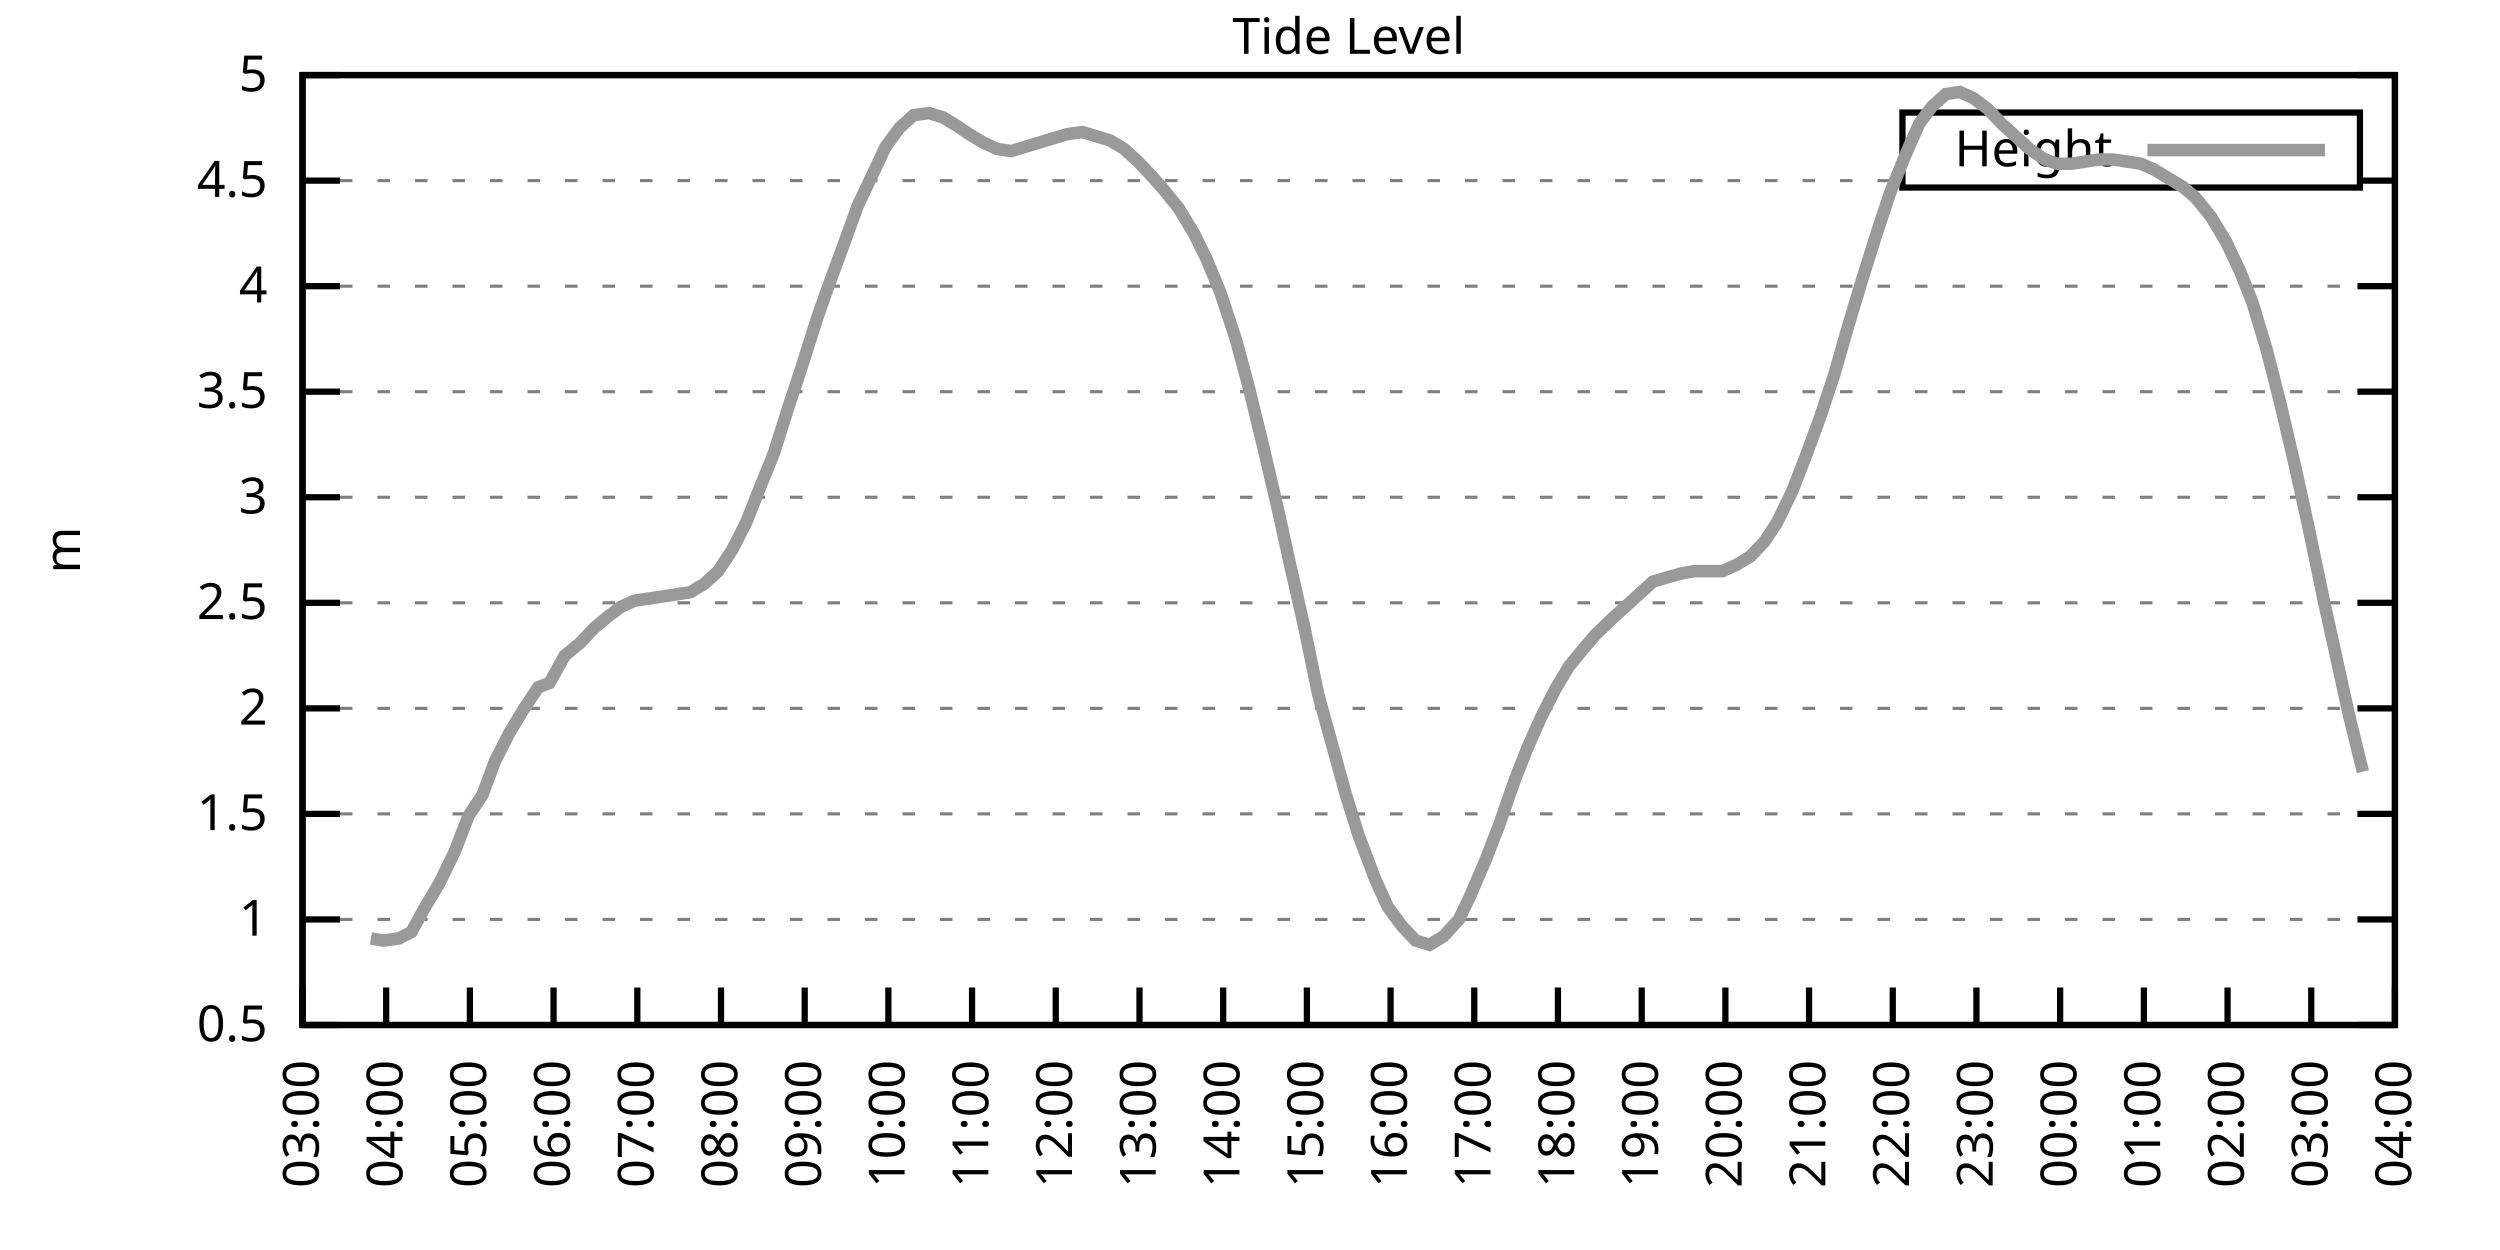
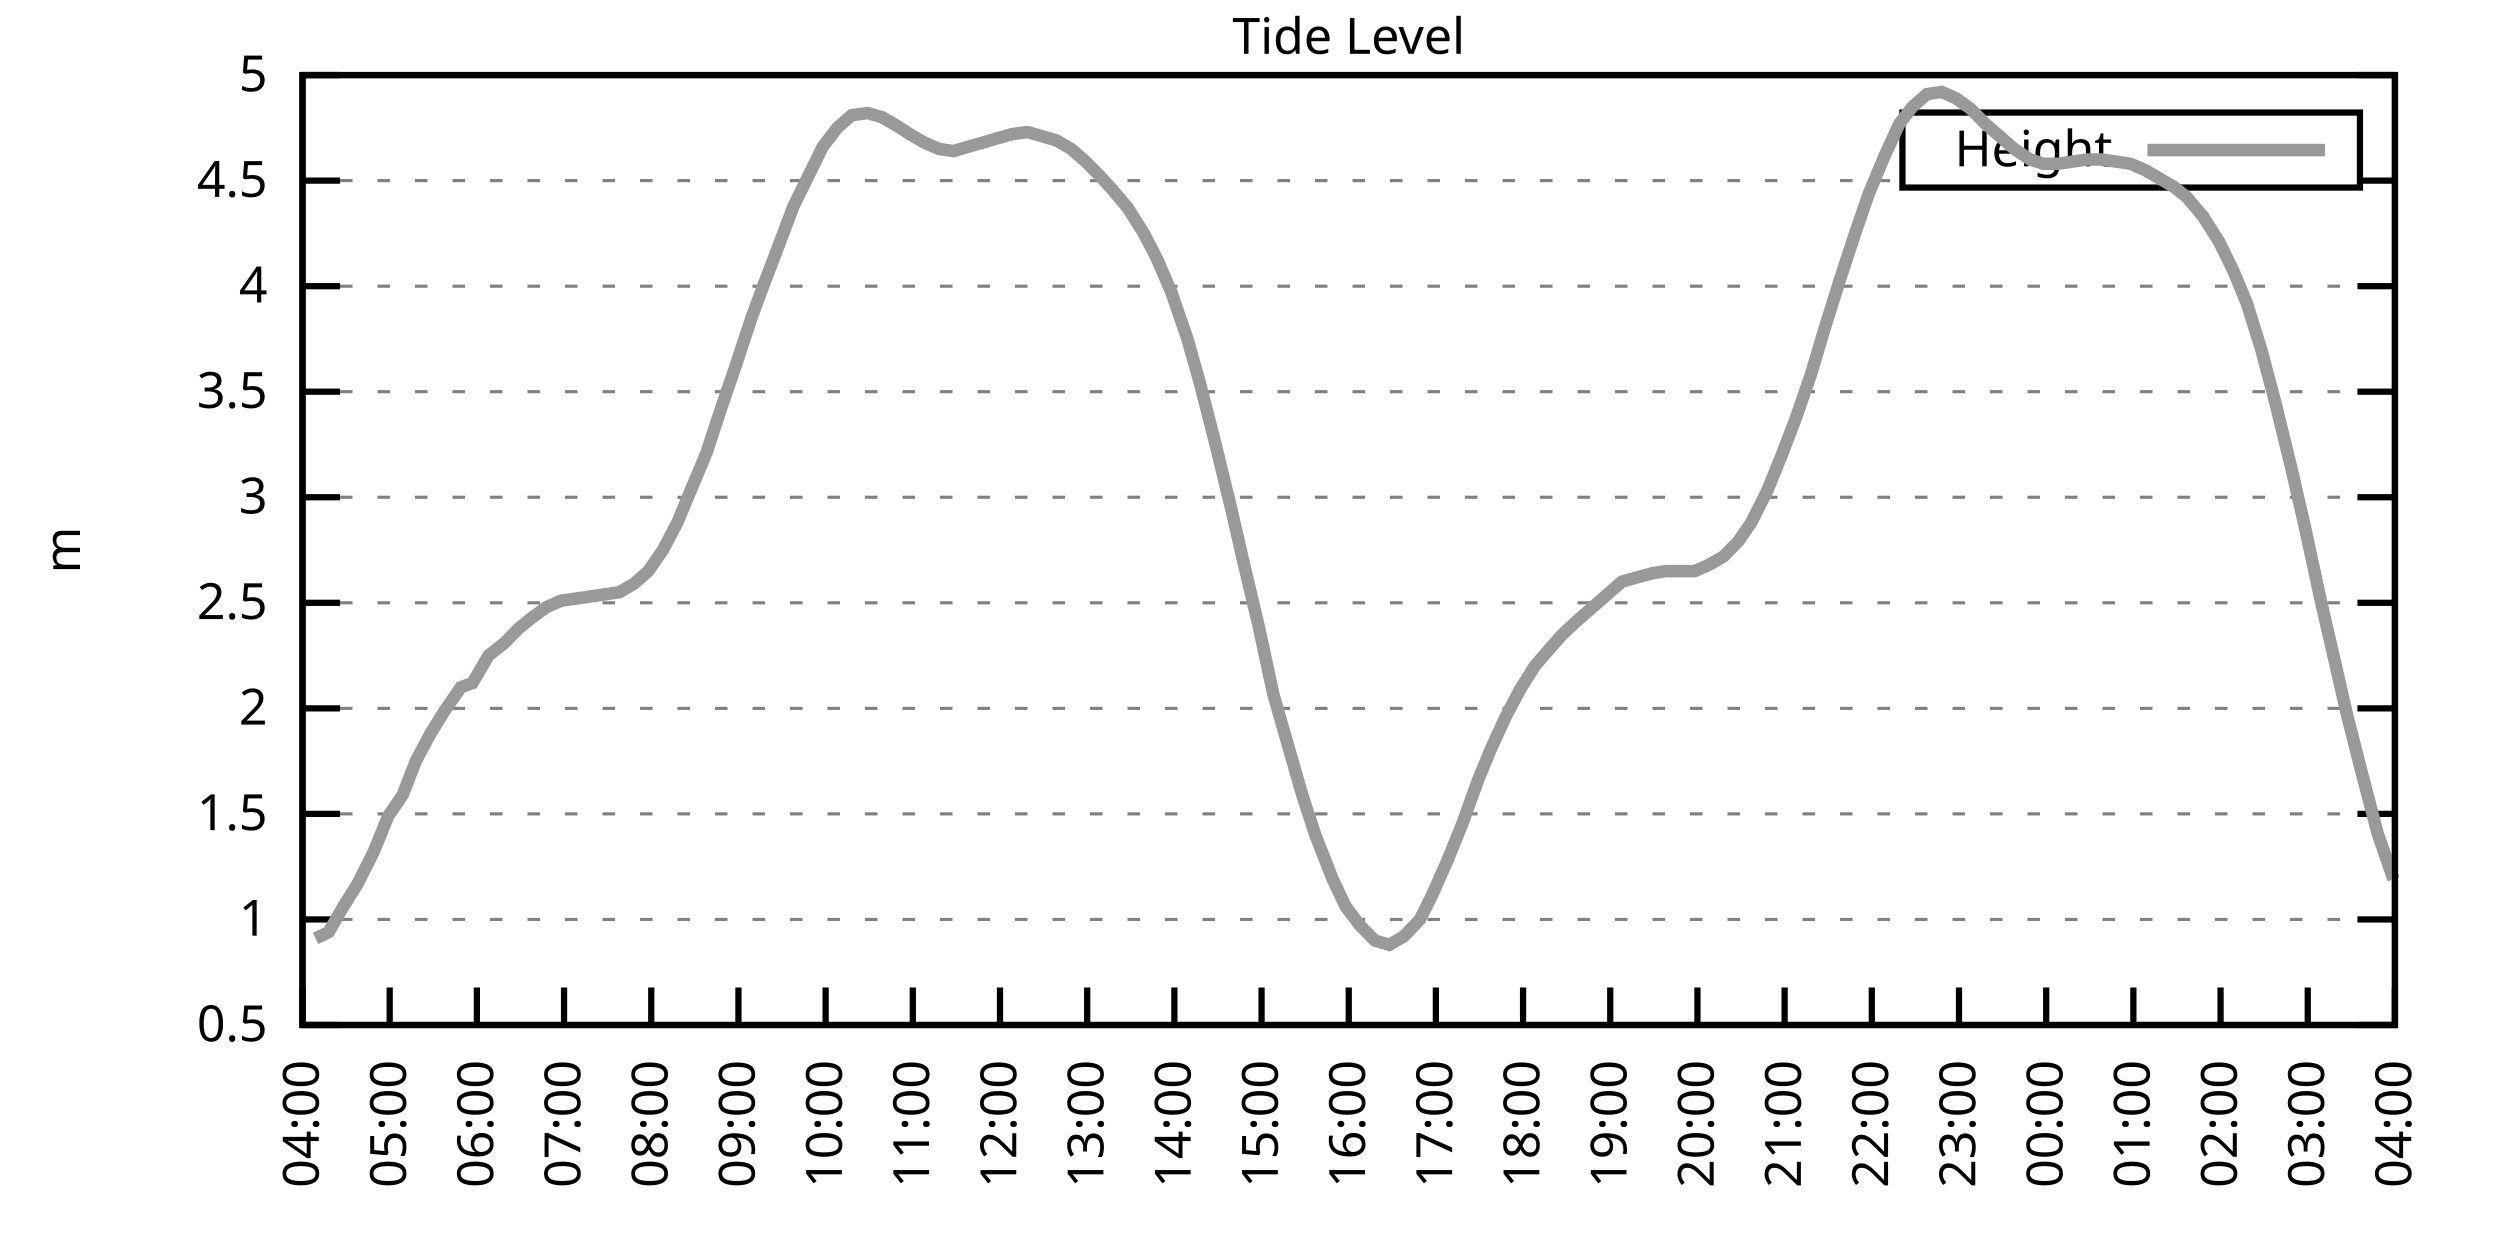
<svg xmlns="http://www.w3.org/2000/svg" xmlns:xlink="http://www.w3.org/1999/xlink" width="400" height="200" viewBox="0 0 400 200">
  <g id="gnuplot_canvas">
    <rect x="0" y="0" width="400" height="200" fill="none" />
    <defs>
      <circle id="gpDot" r="0.5" stroke-width="0.5" stroke="currentColor" />
      <path id="gpPt0" stroke-width="0.333" stroke="currentColor" d="M-1,0 h2 M0,-1 v2" />
      <path id="gpPt1" stroke-width="0.333" stroke="currentColor" d="M-1,-1 L1,1 M1,-1 L-1,1" />
      <path id="gpPt2" stroke-width="0.333" stroke="currentColor" d="M-1,0 L1,0 M0,-1 L0,1 M-1,-1 L1,1 M-1,1 L1,-1" />
      <rect id="gpPt3" stroke-width="0.333" stroke="currentColor" x="-1" y="-1" width="2" height="2" />
      <rect id="gpPt4" stroke-width="0.333" stroke="currentColor" fill="currentColor" x="-1" y="-1" width="2" height="2" />
      <circle id="gpPt5" stroke-width="0.333" stroke="currentColor" cx="0" cy="0" r="1" />
      <use xlink:href="#gpPt5" id="gpPt6" fill="currentColor" stroke="none" />
      <path id="gpPt7" stroke-width="0.333" stroke="currentColor" d="M0,-1.33 L-1.33,0.67 L1.33,0.67 z" />
      <use xlink:href="#gpPt7" id="gpPt8" fill="currentColor" stroke="none" />
      <use xlink:href="#gpPt7" id="gpPt9" stroke="currentColor" transform="rotate(180)" />
      <use xlink:href="#gpPt9" id="gpPt10" fill="currentColor" stroke="none" />
      <use xlink:href="#gpPt3" id="gpPt11" stroke="currentColor" transform="rotate(45)" />
      <use xlink:href="#gpPt11" id="gpPt12" fill="currentColor" stroke="none" />
      <path id="gpPt13" stroke-width="0.333" stroke="currentColor" d="M0,1.330 L1.265,0.411 L0.782,-1.067 L-0.782,-1.076 L-1.265,0.411 z" />
      <use xlink:href="#gpPt13" id="gpPt14" fill="currentColor" stroke="none" />
      <filter id="textbox" filterUnits="objectBoundingBox" x="0" y="0" height="1" width="1">
        <feFlood flood-color="white" flood-opacity="1" result="bgnd" />
        <feComposite in="SourceGraphic" in2="bgnd" operator="atop" />
      </filter>
      <filter id="greybox" filterUnits="objectBoundingBox" x="0" y="0" height="1" width="1">
        <feFlood flood-color="lightgrey" flood-opacity="1" result="grey" />
        <feComposite in="SourceGraphic" in2="grey" operator="atop" />
      </filter>
    </defs>
    <g fill="none" color="white" stroke="currentColor" stroke-width="1.00" stroke-linecap="butt" stroke-linejoin="miter">
</g>
    <g fill="none" color="black" stroke="currentColor" stroke-width="1.00" stroke-linecap="butt" stroke-linejoin="miter">
      <g stroke="none" shape-rendering="crispEdges">
        <polygon fill="rgb(255, 255, 255)" points="48.40,164.00 383.18,164.00 383.18,12.02 48.40,12.02 " />
      </g>
    </g>
    <g fill="none" color="black" stroke="currentColor" stroke-width="1.00" stroke-linecap="butt" stroke-linejoin="miter">
</g>
    <g fill="none" color="black" stroke="black" stroke-width="0.50" stroke-linecap="butt" stroke-linejoin="miter">
</g>
    <g fill="none" color="gray" stroke="currentColor" stroke-width="0.50" stroke-linecap="butt" stroke-linejoin="miter">
      <path stroke="gray" stroke-dasharray="2,4" class="gridline" d="M48.40,164.00 L383.19,164.00  " />
    </g>
    <g fill="none" color="gray" stroke="gray" stroke-width="1.00" stroke-linecap="butt" stroke-linejoin="miter">
</g>
    <g fill="none" color="black" stroke="currentColor" stroke-width="1.00" stroke-linecap="butt" stroke-linejoin="miter">
      <path stroke="black" d="M48.40,164.00 L54.40,164.00 M383.19,164.00 L377.19,164.00  " />
      <g transform="translate(42.80,166.60)" stroke="none" fill="black" font-family="Sans" font-size="8.00" text-anchor="end">
        <text>
          <tspan font-family="Sans"> 0.5</tspan>
        </text>
      </g>
    </g>
    <g fill="none" color="black" stroke="currentColor" stroke-width="1.00" stroke-linecap="butt" stroke-linejoin="miter">
</g>
    <g fill="none" color="black" stroke="black" stroke-width="0.50" stroke-linecap="butt" stroke-linejoin="miter">
</g>
    <g fill="none" color="gray" stroke="currentColor" stroke-width="0.50" stroke-linecap="butt" stroke-linejoin="miter">
      <path stroke="gray" stroke-dasharray="2,4" class="gridline" d="M48.40,147.11 L383.19,147.11  " />
    </g>
    <g fill="none" color="gray" stroke="gray" stroke-width="1.00" stroke-linecap="butt" stroke-linejoin="miter">
</g>
    <g fill="none" color="black" stroke="currentColor" stroke-width="1.00" stroke-linecap="butt" stroke-linejoin="miter">
      <path stroke="black" d="M48.40,147.11 L54.40,147.11 M383.19,147.11 L377.19,147.11  " />
      <g transform="translate(42.80,149.71)" stroke="none" fill="black" font-family="Sans" font-size="8.00" text-anchor="end">
        <text>
          <tspan font-family="Sans"> 1</tspan>
        </text>
      </g>
    </g>
    <g fill="none" color="black" stroke="currentColor" stroke-width="1.00" stroke-linecap="butt" stroke-linejoin="miter">
</g>
    <g fill="none" color="black" stroke="black" stroke-width="0.50" stroke-linecap="butt" stroke-linejoin="miter">
</g>
    <g fill="none" color="gray" stroke="currentColor" stroke-width="0.50" stroke-linecap="butt" stroke-linejoin="miter">
      <path stroke="gray" stroke-dasharray="2,4" class="gridline" d="M48.40,130.22 L383.19,130.22  " />
    </g>
    <g fill="none" color="gray" stroke="gray" stroke-width="1.00" stroke-linecap="butt" stroke-linejoin="miter">
</g>
    <g fill="none" color="black" stroke="currentColor" stroke-width="1.00" stroke-linecap="butt" stroke-linejoin="miter">
      <path stroke="black" d="M48.40,130.22 L54.40,130.22 M383.19,130.22 L377.19,130.22  " />
      <g transform="translate(42.80,132.82)" stroke="none" fill="black" font-family="Sans" font-size="8.00" text-anchor="end">
        <text>
          <tspan font-family="Sans"> 1.5</tspan>
        </text>
      </g>
    </g>
    <g fill="none" color="black" stroke="currentColor" stroke-width="1.00" stroke-linecap="butt" stroke-linejoin="miter">
</g>
    <g fill="none" color="black" stroke="black" stroke-width="0.50" stroke-linecap="butt" stroke-linejoin="miter">
</g>
    <g fill="none" color="gray" stroke="currentColor" stroke-width="0.50" stroke-linecap="butt" stroke-linejoin="miter">
      <path stroke="gray" stroke-dasharray="2,4" class="gridline" d="M48.40,113.34 L383.19,113.34  " />
    </g>
    <g fill="none" color="gray" stroke="gray" stroke-width="1.00" stroke-linecap="butt" stroke-linejoin="miter">
</g>
    <g fill="none" color="black" stroke="currentColor" stroke-width="1.00" stroke-linecap="butt" stroke-linejoin="miter">
      <path stroke="black" d="M48.40,113.34 L54.40,113.34 M383.19,113.34 L377.19,113.34  " />
      <g transform="translate(42.80,115.94)" stroke="none" fill="black" font-family="Sans" font-size="8.00" text-anchor="end">
        <text>
          <tspan font-family="Sans"> 2</tspan>
        </text>
      </g>
    </g>
    <g fill="none" color="black" stroke="currentColor" stroke-width="1.00" stroke-linecap="butt" stroke-linejoin="miter">
</g>
    <g fill="none" color="black" stroke="black" stroke-width="0.50" stroke-linecap="butt" stroke-linejoin="miter">
</g>
    <g fill="none" color="gray" stroke="currentColor" stroke-width="0.50" stroke-linecap="butt" stroke-linejoin="miter">
      <path stroke="gray" stroke-dasharray="2,4" class="gridline" d="M48.40,96.45 L383.19,96.45  " />
    </g>
    <g fill="none" color="gray" stroke="gray" stroke-width="1.00" stroke-linecap="butt" stroke-linejoin="miter">
</g>
    <g fill="none" color="black" stroke="currentColor" stroke-width="1.00" stroke-linecap="butt" stroke-linejoin="miter">
      <path stroke="black" d="M48.40,96.45 L54.40,96.45 M383.19,96.45 L377.19,96.45  " />
      <g transform="translate(42.80,99.05)" stroke="none" fill="black" font-family="Sans" font-size="8.00" text-anchor="end">
        <text>
          <tspan font-family="Sans"> 2.5</tspan>
        </text>
      </g>
    </g>
    <g fill="none" color="black" stroke="currentColor" stroke-width="1.00" stroke-linecap="butt" stroke-linejoin="miter">
</g>
    <g fill="none" color="black" stroke="black" stroke-width="0.50" stroke-linecap="butt" stroke-linejoin="miter">
</g>
    <g fill="none" color="gray" stroke="currentColor" stroke-width="0.50" stroke-linecap="butt" stroke-linejoin="miter">
      <path stroke="gray" stroke-dasharray="2,4" class="gridline" d="M48.40,79.56 L383.19,79.56  " />
    </g>
    <g fill="none" color="gray" stroke="gray" stroke-width="1.00" stroke-linecap="butt" stroke-linejoin="miter">
</g>
    <g fill="none" color="black" stroke="currentColor" stroke-width="1.00" stroke-linecap="butt" stroke-linejoin="miter">
      <path stroke="black" d="M48.40,79.56 L54.40,79.56 M383.19,79.56 L377.19,79.56  " />
      <g transform="translate(42.80,82.16)" stroke="none" fill="black" font-family="Sans" font-size="8.00" text-anchor="end">
        <text>
          <tspan font-family="Sans"> 3</tspan>
        </text>
      </g>
    </g>
    <g fill="none" color="black" stroke="currentColor" stroke-width="1.00" stroke-linecap="butt" stroke-linejoin="miter">
</g>
    <g fill="none" color="black" stroke="black" stroke-width="0.50" stroke-linecap="butt" stroke-linejoin="miter">
</g>
    <g fill="none" color="gray" stroke="currentColor" stroke-width="0.50" stroke-linecap="butt" stroke-linejoin="miter">
      <path stroke="gray" stroke-dasharray="2,4" class="gridline" d="M48.40,62.67 L383.19,62.67  " />
    </g>
    <g fill="none" color="gray" stroke="gray" stroke-width="1.00" stroke-linecap="butt" stroke-linejoin="miter">
</g>
    <g fill="none" color="black" stroke="currentColor" stroke-width="1.00" stroke-linecap="butt" stroke-linejoin="miter">
      <path stroke="black" d="M48.40,62.67 L54.40,62.67 M383.19,62.67 L377.19,62.67  " />
      <g transform="translate(42.80,65.27)" stroke="none" fill="black" font-family="Sans" font-size="8.00" text-anchor="end">
        <text>
          <tspan font-family="Sans"> 3.5</tspan>
        </text>
      </g>
    </g>
    <g fill="none" color="black" stroke="currentColor" stroke-width="1.00" stroke-linecap="butt" stroke-linejoin="miter">
</g>
    <g fill="none" color="black" stroke="black" stroke-width="0.50" stroke-linecap="butt" stroke-linejoin="miter">
</g>
    <g fill="none" color="gray" stroke="currentColor" stroke-width="0.50" stroke-linecap="butt" stroke-linejoin="miter">
      <path stroke="gray" stroke-dasharray="2,4" class="gridline" d="M48.40,45.79 L383.19,45.79  " />
    </g>
    <g fill="none" color="gray" stroke="gray" stroke-width="1.00" stroke-linecap="butt" stroke-linejoin="miter">
</g>
    <g fill="none" color="black" stroke="currentColor" stroke-width="1.00" stroke-linecap="butt" stroke-linejoin="miter">
      <path stroke="black" d="M48.40,45.79 L54.40,45.79 M383.19,45.79 L377.19,45.79  " />
      <g transform="translate(42.80,48.39)" stroke="none" fill="black" font-family="Sans" font-size="8.00" text-anchor="end">
        <text>
          <tspan font-family="Sans"> 4</tspan>
        </text>
      </g>
    </g>
    <g fill="none" color="black" stroke="currentColor" stroke-width="1.00" stroke-linecap="butt" stroke-linejoin="miter">
</g>
    <g fill="none" color="black" stroke="black" stroke-width="0.50" stroke-linecap="butt" stroke-linejoin="miter">
</g>
    <g fill="none" color="gray" stroke="currentColor" stroke-width="0.50" stroke-linecap="butt" stroke-linejoin="miter">
      <path stroke="gray" stroke-dasharray="2,4" class="gridline" d="M48.40,28.90 L304.39,28.90 M377.59,28.90 L383.19,28.90  " />
    </g>
    <g fill="none" color="gray" stroke="gray" stroke-width="1.00" stroke-linecap="butt" stroke-linejoin="miter">
</g>
    <g fill="none" color="black" stroke="currentColor" stroke-width="1.00" stroke-linecap="butt" stroke-linejoin="miter">
      <path stroke="black" d="M48.40,28.90 L54.40,28.90 M383.19,28.90 L377.19,28.90  " />
      <g transform="translate(42.80,31.50)" stroke="none" fill="black" font-family="Sans" font-size="8.00" text-anchor="end">
        <text>
          <tspan font-family="Sans"> 4.5</tspan>
        </text>
      </g>
    </g>
    <g fill="none" color="black" stroke="currentColor" stroke-width="1.00" stroke-linecap="butt" stroke-linejoin="miter">
</g>
    <g fill="none" color="black" stroke="black" stroke-width="0.50" stroke-linecap="butt" stroke-linejoin="miter">
</g>
    <g fill="none" color="gray" stroke="currentColor" stroke-width="0.50" stroke-linecap="butt" stroke-linejoin="miter">
      <path stroke="gray" stroke-dasharray="2,4" class="gridline" d="M48.40,12.01 L383.19,12.01  " />
    </g>
    <g fill="none" color="gray" stroke="gray" stroke-width="1.00" stroke-linecap="butt" stroke-linejoin="miter">
</g>
    <g fill="none" color="black" stroke="currentColor" stroke-width="1.00" stroke-linecap="butt" stroke-linejoin="miter">
      <path stroke="black" d="M48.40,12.01 L54.40,12.01 M383.19,12.01 L377.19,12.01  " />
      <g transform="translate(42.80,14.61)" stroke="none" fill="black" font-family="Sans" font-size="8.00" text-anchor="end">
        <text>
          <tspan font-family="Sans"> 5</tspan>
        </text>
      </g>
    </g>
    <g fill="none" color="black" stroke="currentColor" stroke-width="1.00" stroke-linecap="butt" stroke-linejoin="miter">
      <path stroke="black" d="M48.40,164.00 L48.40,158.00  " />
      <g transform="translate(51.00,169.60) rotate(270.00)" stroke="none" fill="black" font-family="Sans" font-size="8.00" text-anchor="end">
        <text>
-           <tspan font-family="Sans">03:00</tspan>
-         </text>
-       </g>
-     </g>
-     <g fill="none" color="black" stroke="currentColor" stroke-width="1.00" stroke-linecap="butt" stroke-linejoin="miter">
-       <path stroke="black" d="M61.79,164.00 L61.79,158.00  " />
-       <g transform="translate(64.39,169.60) rotate(270.00)" stroke="none" fill="black" font-family="Sans" font-size="8.00" text-anchor="end">
-         <text>
          <tspan font-family="Sans">04:00</tspan>
        </text>
      </g>
    </g>
    <g fill="none" color="black" stroke="currentColor" stroke-width="1.00" stroke-linecap="butt" stroke-linejoin="miter">
-       <path stroke="black" d="M75.18,164.00 L75.18,158.00  " />
-       <g transform="translate(77.78,169.60) rotate(270.00)" stroke="none" fill="black" font-family="Sans" font-size="8.00" text-anchor="end">
+       <path stroke="black" d="M62.35,164.00 L62.35,158.00  " />
+       <g transform="translate(64.95,169.60) rotate(270.00)" stroke="none" fill="black" font-family="Sans" font-size="8.00" text-anchor="end">
        <text>
          <tspan font-family="Sans">05:00</tspan>
        </text>
      </g>
    </g>
    <g fill="none" color="black" stroke="currentColor" stroke-width="1.00" stroke-linecap="butt" stroke-linejoin="miter">
-       <path stroke="black" d="M88.57,164.00 L88.57,158.00  " />
-       <g transform="translate(91.17,169.60) rotate(270.00)" stroke="none" fill="black" font-family="Sans" font-size="8.00" text-anchor="end">
+       <path stroke="black" d="M76.30,164.00 L76.30,158.00  " />
+       <g transform="translate(78.90,169.60) rotate(270.00)" stroke="none" fill="black" font-family="Sans" font-size="8.00" text-anchor="end">
        <text>
          <tspan font-family="Sans">06:00</tspan>
        </text>
      </g>
    </g>
    <g fill="none" color="black" stroke="currentColor" stroke-width="1.00" stroke-linecap="butt" stroke-linejoin="miter">
-       <path stroke="black" d="M101.97,164.00 L101.97,158.00  " />
-       <g transform="translate(104.57,169.60) rotate(270.00)" stroke="none" fill="black" font-family="Sans" font-size="8.00" text-anchor="end">
+       <path stroke="black" d="M90.25,164.00 L90.25,158.00  " />
+       <g transform="translate(92.85,169.60) rotate(270.00)" stroke="none" fill="black" font-family="Sans" font-size="8.00" text-anchor="end">
        <text>
          <tspan font-family="Sans">07:00</tspan>
        </text>
      </g>
    </g>
    <g fill="none" color="black" stroke="currentColor" stroke-width="1.00" stroke-linecap="butt" stroke-linejoin="miter">
-       <path stroke="black" d="M115.36,164.00 L115.36,158.00  " />
-       <g transform="translate(117.96,169.60) rotate(270.00)" stroke="none" fill="black" font-family="Sans" font-size="8.00" text-anchor="end">
+       <path stroke="black" d="M104.20,164.00 L104.20,158.00  " />
+       <g transform="translate(106.80,169.60) rotate(270.00)" stroke="none" fill="black" font-family="Sans" font-size="8.00" text-anchor="end">
        <text>
          <tspan font-family="Sans">08:00</tspan>
        </text>
      </g>
    </g>
    <g fill="none" color="black" stroke="currentColor" stroke-width="1.00" stroke-linecap="butt" stroke-linejoin="miter">
-       <path stroke="black" d="M128.75,164.00 L128.75,158.00  " />
-       <g transform="translate(131.35,169.60) rotate(270.00)" stroke="none" fill="black" font-family="Sans" font-size="8.00" text-anchor="end">
+       <path stroke="black" d="M118.15,164.00 L118.15,158.00  " />
+       <g transform="translate(120.75,169.60) rotate(270.00)" stroke="none" fill="black" font-family="Sans" font-size="8.00" text-anchor="end">
        <text>
          <tspan font-family="Sans">09:00</tspan>
        </text>
      </g>
    </g>
    <g fill="none" color="black" stroke="currentColor" stroke-width="1.00" stroke-linecap="butt" stroke-linejoin="miter">
-       <path stroke="black" d="M142.14,164.00 L142.14,158.00  " />
-       <g transform="translate(144.74,169.60) rotate(270.00)" stroke="none" fill="black" font-family="Sans" font-size="8.00" text-anchor="end">
+       <path stroke="black" d="M132.10,164.00 L132.10,158.00  " />
+       <g transform="translate(134.70,169.60) rotate(270.00)" stroke="none" fill="black" font-family="Sans" font-size="8.00" text-anchor="end">
        <text>
          <tspan font-family="Sans">10:00</tspan>
        </text>
      </g>
    </g>
    <g fill="none" color="black" stroke="currentColor" stroke-width="1.00" stroke-linecap="butt" stroke-linejoin="miter">
-       <path stroke="black" d="M155.53,164.00 L155.53,158.00  " />
-       <g transform="translate(158.13,169.60) rotate(270.00)" stroke="none" fill="black" font-family="Sans" font-size="8.00" text-anchor="end">
+       <path stroke="black" d="M146.05,164.00 L146.05,158.00  " />
+       <g transform="translate(148.65,169.60) rotate(270.00)" stroke="none" fill="black" font-family="Sans" font-size="8.00" text-anchor="end">
        <text>
          <tspan font-family="Sans">11:00</tspan>
        </text>
      </g>
    </g>
    <g fill="none" color="black" stroke="currentColor" stroke-width="1.00" stroke-linecap="butt" stroke-linejoin="miter">
-       <path stroke="black" d="M168.92,164.00 L168.92,158.00  " />
-       <g transform="translate(171.52,169.60) rotate(270.00)" stroke="none" fill="black" font-family="Sans" font-size="8.00" text-anchor="end">
+       <path stroke="black" d="M160.00,164.00 L160.00,158.00  " />
+       <g transform="translate(162.60,169.60) rotate(270.00)" stroke="none" fill="black" font-family="Sans" font-size="8.00" text-anchor="end">
        <text>
          <tspan font-family="Sans">12:00</tspan>
        </text>
      </g>
    </g>
    <g fill="none" color="black" stroke="currentColor" stroke-width="1.00" stroke-linecap="butt" stroke-linejoin="miter">
-       <path stroke="black" d="M182.32,164.00 L182.32,158.00  " />
-       <g transform="translate(184.92,169.60) rotate(270.00)" stroke="none" fill="black" font-family="Sans" font-size="8.00" text-anchor="end">
+       <path stroke="black" d="M173.95,164.00 L173.95,158.00  " />
+       <g transform="translate(176.55,169.60) rotate(270.00)" stroke="none" fill="black" font-family="Sans" font-size="8.00" text-anchor="end">
        <text>
          <tspan font-family="Sans">13:00</tspan>
        </text>
      </g>
    </g>
    <g fill="none" color="black" stroke="currentColor" stroke-width="1.00" stroke-linecap="butt" stroke-linejoin="miter">
-       <path stroke="black" d="M195.71,164.00 L195.71,158.00  " />
-       <g transform="translate(198.31,169.60) rotate(270.00)" stroke="none" fill="black" font-family="Sans" font-size="8.00" text-anchor="end">
+       <path stroke="black" d="M187.90,164.00 L187.90,158.00  " />
+       <g transform="translate(190.50,169.60) rotate(270.00)" stroke="none" fill="black" font-family="Sans" font-size="8.00" text-anchor="end">
        <text>
          <tspan font-family="Sans">14:00</tspan>
        </text>
      </g>
    </g>
    <g fill="none" color="black" stroke="currentColor" stroke-width="1.00" stroke-linecap="butt" stroke-linejoin="miter">
-       <path stroke="black" d="M209.10,164.00 L209.10,158.00  " />
-       <g transform="translate(211.70,169.60) rotate(270.00)" stroke="none" fill="black" font-family="Sans" font-size="8.00" text-anchor="end">
+       <path stroke="black" d="M201.85,164.00 L201.85,158.00  " />
+       <g transform="translate(204.45,169.60) rotate(270.00)" stroke="none" fill="black" font-family="Sans" font-size="8.00" text-anchor="end">
        <text>
          <tspan font-family="Sans">15:00</tspan>
        </text>
      </g>
    </g>
    <g fill="none" color="black" stroke="currentColor" stroke-width="1.00" stroke-linecap="butt" stroke-linejoin="miter">
-       <path stroke="black" d="M222.49,164.00 L222.49,158.00  " />
-       <g transform="translate(225.09,169.60) rotate(270.00)" stroke="none" fill="black" font-family="Sans" font-size="8.00" text-anchor="end">
+       <path stroke="black" d="M215.80,164.00 L215.80,158.00  " />
+       <g transform="translate(218.40,169.60) rotate(270.00)" stroke="none" fill="black" font-family="Sans" font-size="8.00" text-anchor="end">
        <text>
          <tspan font-family="Sans">16:00</tspan>
        </text>
      </g>
    </g>
    <g fill="none" color="black" stroke="currentColor" stroke-width="1.00" stroke-linecap="butt" stroke-linejoin="miter">
-       <path stroke="black" d="M235.88,164.00 L235.88,158.00  " />
-       <g transform="translate(238.48,169.60) rotate(270.00)" stroke="none" fill="black" font-family="Sans" font-size="8.00" text-anchor="end">
+       <path stroke="black" d="M229.74,164.00 L229.74,158.00  " />
+       <g transform="translate(232.34,169.60) rotate(270.00)" stroke="none" fill="black" font-family="Sans" font-size="8.00" text-anchor="end">
        <text>
          <tspan font-family="Sans">17:00</tspan>
        </text>
      </g>
    </g>
    <g fill="none" color="black" stroke="currentColor" stroke-width="1.00" stroke-linecap="butt" stroke-linejoin="miter">
-       <path stroke="black" d="M249.27,164.00 L249.27,158.00  " />
-       <g transform="translate(251.87,169.60) rotate(270.00)" stroke="none" fill="black" font-family="Sans" font-size="8.00" text-anchor="end">
+       <path stroke="black" d="M243.69,164.00 L243.69,158.00  " />
+       <g transform="translate(246.29,169.60) rotate(270.00)" stroke="none" fill="black" font-family="Sans" font-size="8.00" text-anchor="end">
        <text>
          <tspan font-family="Sans">18:00</tspan>
        </text>
      </g>
    </g>
    <g fill="none" color="black" stroke="currentColor" stroke-width="1.00" stroke-linecap="butt" stroke-linejoin="miter">
-       <path stroke="black" d="M262.67,164.00 L262.67,158.00  " />
-       <g transform="translate(265.27,169.60) rotate(270.00)" stroke="none" fill="black" font-family="Sans" font-size="8.00" text-anchor="end">
+       <path stroke="black" d="M257.64,164.00 L257.64,158.00  " />
+       <g transform="translate(260.24,169.60) rotate(270.00)" stroke="none" fill="black" font-family="Sans" font-size="8.00" text-anchor="end">
        <text>
          <tspan font-family="Sans">19:00</tspan>
        </text>
      </g>
    </g>
    <g fill="none" color="black" stroke="currentColor" stroke-width="1.00" stroke-linecap="butt" stroke-linejoin="miter">
-       <path stroke="black" d="M276.06,164.00 L276.06,158.00  " />
-       <g transform="translate(278.66,169.60) rotate(270.00)" stroke="none" fill="black" font-family="Sans" font-size="8.00" text-anchor="end">
+       <path stroke="black" d="M271.59,164.00 L271.59,158.00  " />
+       <g transform="translate(274.19,169.60) rotate(270.00)" stroke="none" fill="black" font-family="Sans" font-size="8.00" text-anchor="end">
        <text>
          <tspan font-family="Sans">20:00</tspan>
        </text>
      </g>
    </g>
    <g fill="none" color="black" stroke="currentColor" stroke-width="1.00" stroke-linecap="butt" stroke-linejoin="miter">
-       <path stroke="black" d="M289.45,164.00 L289.45,158.00  " />
-       <g transform="translate(292.05,169.60) rotate(270.00)" stroke="none" fill="black" font-family="Sans" font-size="8.00" text-anchor="end">
+       <path stroke="black" d="M285.54,164.00 L285.54,158.00  " />
+       <g transform="translate(288.14,169.60) rotate(270.00)" stroke="none" fill="black" font-family="Sans" font-size="8.00" text-anchor="end">
        <text>
          <tspan font-family="Sans">21:00</tspan>
        </text>
      </g>
    </g>
    <g fill="none" color="black" stroke="currentColor" stroke-width="1.00" stroke-linecap="butt" stroke-linejoin="miter">
-       <path stroke="black" d="M302.84,164.00 L302.84,158.00  " />
-       <g transform="translate(305.44,169.60) rotate(270.00)" stroke="none" fill="black" font-family="Sans" font-size="8.00" text-anchor="end">
+       <path stroke="black" d="M299.49,164.00 L299.49,158.00  " />
+       <g transform="translate(302.09,169.60) rotate(270.00)" stroke="none" fill="black" font-family="Sans" font-size="8.00" text-anchor="end">
        <text>
          <tspan font-family="Sans">22:00</tspan>
        </text>
      </g>
    </g>
    <g fill="none" color="black" stroke="currentColor" stroke-width="1.00" stroke-linecap="butt" stroke-linejoin="miter">
-       <path stroke="black" d="M316.23,164.00 L316.23,158.00  " />
-       <g transform="translate(318.83,169.60) rotate(270.00)" stroke="none" fill="black" font-family="Sans" font-size="8.00" text-anchor="end">
+       <path stroke="black" d="M313.44,164.00 L313.44,158.00  " />
+       <g transform="translate(316.04,169.60) rotate(270.00)" stroke="none" fill="black" font-family="Sans" font-size="8.00" text-anchor="end">
        <text>
          <tspan font-family="Sans">23:00</tspan>
        </text>
      </g>
    </g>
    <g fill="none" color="black" stroke="currentColor" stroke-width="1.00" stroke-linecap="butt" stroke-linejoin="miter">
-       <path stroke="black" d="M329.62,164.00 L329.62,158.00  " />
-       <g transform="translate(332.22,169.60) rotate(270.00)" stroke="none" fill="black" font-family="Sans" font-size="8.00" text-anchor="end">
+       <path stroke="black" d="M327.39,164.00 L327.39,158.00  " />
+       <g transform="translate(329.99,169.60) rotate(270.00)" stroke="none" fill="black" font-family="Sans" font-size="8.00" text-anchor="end">
        <text>
          <tspan font-family="Sans">00:00</tspan>
        </text>
      </g>
    </g>
    <g fill="none" color="black" stroke="currentColor" stroke-width="1.00" stroke-linecap="butt" stroke-linejoin="miter">
-       <path stroke="black" d="M343.02,164.00 L343.02,158.00  " />
-       <g transform="translate(345.62,169.60) rotate(270.00)" stroke="none" fill="black" font-family="Sans" font-size="8.00" text-anchor="end">
+       <path stroke="black" d="M341.34,164.00 L341.34,158.00  " />
+       <g transform="translate(343.94,169.60) rotate(270.00)" stroke="none" fill="black" font-family="Sans" font-size="8.00" text-anchor="end">
        <text>
          <tspan font-family="Sans">01:00</tspan>
        </text>
      </g>
    </g>
    <g fill="none" color="black" stroke="currentColor" stroke-width="1.00" stroke-linecap="butt" stroke-linejoin="miter">
-       <path stroke="black" d="M356.41,164.00 L356.41,158.00  " />
-       <g transform="translate(359.01,169.60) rotate(270.00)" stroke="none" fill="black" font-family="Sans" font-size="8.00" text-anchor="end">
+       <path stroke="black" d="M355.29,164.00 L355.29,158.00  " />
+       <g transform="translate(357.89,169.60) rotate(270.00)" stroke="none" fill="black" font-family="Sans" font-size="8.00" text-anchor="end">
        <text>
          <tspan font-family="Sans">02:00</tspan>
        </text>
      </g>
    </g>
    <g fill="none" color="black" stroke="currentColor" stroke-width="1.00" stroke-linecap="butt" stroke-linejoin="miter">
-       <path stroke="black" d="M369.80,164.00 L369.80,158.00  " />
-       <g transform="translate(372.40,169.60) rotate(270.00)" stroke="none" fill="black" font-family="Sans" font-size="8.00" text-anchor="end">
+       <path stroke="black" d="M369.24,164.00 L369.24,158.00  " />
+       <g transform="translate(371.84,169.60) rotate(270.00)" stroke="none" fill="black" font-family="Sans" font-size="8.00" text-anchor="end">
        <text>
          <tspan font-family="Sans">03:00</tspan>
        </text>
      </g>
    </g>
    <g fill="none" color="black" stroke="currentColor" stroke-width="1.00" stroke-linecap="butt" stroke-linejoin="miter">
      <path stroke="black" d="M383.19,164.00 L383.19,158.00  " />
      <g transform="translate(385.79,169.60) rotate(270.00)" stroke="none" fill="black" font-family="Sans" font-size="8.00" text-anchor="end">
        <text>
          <tspan font-family="Sans">04:00</tspan>
        </text>
      </g>
    </g>
    <g fill="none" color="black" stroke="currentColor" stroke-width="1.00" stroke-linecap="butt" stroke-linejoin="miter">
</g>
    <g fill="none" color="black" stroke="currentColor" stroke-width="1.00" stroke-linecap="butt" stroke-linejoin="miter">
      <path stroke="black" d="M48.40,12.01 L48.40,164.00 L383.19,164.00 L383.19,12.01 L48.40,12.01 Z  " />
    </g>
    <g fill="none" color="black" stroke="currentColor" stroke-width="1.00" stroke-linecap="butt" stroke-linejoin="miter">
</g>
    <g fill="none" color="black" stroke="currentColor" stroke-width="1.00" stroke-linecap="butt" stroke-linejoin="miter">
      <path stroke="black" d="M304.39,30.01 L304.39,18.01 L377.59,18.01 L377.59,30.01 L304.39,30.01 Z  " />
    </g>
    <g id="Tide_level_plot_1">
      <g fill="none" color="white" stroke="black" stroke-width="2.00" stroke-linecap="butt" stroke-linejoin="miter">
</g>
      <g fill="none" color="black" stroke="currentColor" stroke-width="2.00" stroke-linecap="butt" stroke-linejoin="miter">
        <g transform="translate(337.99,26.61)" stroke="none" fill="black" font-family="Sans" font-size="8.00" text-anchor="end">
          <text>
            <tspan font-family="Sans">Height</tspan>
          </text>
        </g>
      </g>
      <g fill="none" color="black" stroke="currentColor" stroke-width="2.00" stroke-linecap="butt" stroke-linejoin="miter">
-         <path stroke="rgb(153, 153, 153)" d="M343.59,24.01 L371.99,24.01 M59.34,150.15 L61.35,150.49 L63.80,150.15 L65.81,149.14 L68.04,145.09 L70.27,141.37   L72.73,136.30 L74.96,130.56 L77.19,127.18 L79.20,121.78 L81.43,117.39 L83.66,113.67 L86.12,109.96 L87.91,109.28   L90.36,104.89 L92.82,102.87 L95.05,100.50 L97.06,98.81 L99.29,97.12 L101.52,96.11 L103.75,95.77 L105.98,95.44   L108.22,95.10 L110.45,94.76 L112.68,93.41 L114.91,91.38 L117.14,88.00 L119.38,83.61 L121.38,78.55 L123.84,72.47   L126.07,65.38 L128.30,58.62 L130.76,50.85 L132.54,45.79 L134.78,39.71 L137.23,32.95 L139.46,28.22 L141.69,23.49   L143.93,20.45 L146.16,18.43 L148.61,18.09 L150.85,18.77 L153.08,20.12 L155.09,21.47 L157.32,22.82 L159.55,23.83   L161.78,24.17 L164.01,23.49 L166.25,22.82 L168.48,22.14 L170.71,21.47 L173.17,21.13 L175.40,21.80 L177.63,22.48   L179.86,23.83 L182.09,25.86 L184.32,28.22 L186.11,30.25 L188.57,33.29 L191.02,37.34 L193.03,41.39 L195.26,46.80   L197.72,54.23 L199.73,61.66 L201.96,70.78 L204.41,81.25 L206.42,90.37 L208.65,100.16 L210.88,110.97 L213.12,119.08   L215.35,127.18 L217.36,133.60 L220.04,140.69 L222.04,145.09 L224.28,148.13 L226.51,150.49 L228.74,151.17 L230.97,149.81   L233.43,147.11 L235.21,143.40 L237.67,137.66 L239.90,131.91 L242.36,124.82 L244.36,119.75 L246.60,114.69 L248.83,110.30   L251.06,106.58 L253.29,103.88 L255.30,101.52 L257.76,99.15 L262.22,95.10 L264.45,93.07 L266.68,92.40 L269.14,91.72   L271.15,91.38 L273.38,91.38 L275.61,91.38 L277.84,90.37 L280.07,89.02 L282.31,86.65 L284.32,83.61 L286.77,78.55   L289.00,72.81 L291.23,66.73 L293.47,59.97 L295.70,52.20 L297.93,44.77 L300.16,37.68 L302.39,30.92 L304.85,24.84   L307.08,19.78 L309.09,17.08 L311.32,15.05 L313.55,14.71 L315.79,15.73 L318.02,17.41 L320.25,19.78 L322.48,21.80   L324.71,23.83 L327.17,25.52 L329.18,26.20 L331.41,26.20 L333.64,25.86 L335.87,25.52 L338.10,25.52 L340.34,25.86   L342.57,26.20 L344.80,27.21 L347.03,28.56 L349.26,29.91 L351.27,31.60 L353.73,34.64 L356.18,38.69 L358.42,43.42   L360.42,48.49 L362.66,55.92 L364.89,64.70 L367.34,75.17 L369.35,84.29 L371.81,96.11 L373.82,105.23 L375.82,114.35   L378.06,123.47  " />
+         <path stroke="rgb(153, 153, 153)" d="M343.59,24.01 L371.99,24.01 M50.49,150.15 L52.58,149.14 L54.91,145.09 L57.23,141.37 L59.79,136.30 L62.12,130.56   L64.44,127.18 L66.53,121.78 L68.86,117.39 L71.18,113.67 L73.74,109.96 L75.60,109.28 L78.16,104.89 L80.72,102.87   L83.04,100.50 L85.13,98.81 L87.46,97.12 L89.78,96.11 L92.11,95.77 L94.43,95.44 L96.76,95.10 L99.08,94.76   L101.41,93.41 L103.73,91.38 L106.06,88.00 L108.38,83.61 L110.48,78.55 L113.03,72.47 L115.36,65.38 L117.68,58.62   L120.24,50.85 L122.10,45.79 L124.43,39.71 L126.98,32.95 L129.31,28.22 L131.63,23.49 L133.96,20.45 L136.28,18.43   L138.84,18.09 L141.16,18.77 L143.49,20.12 L145.58,21.47 L147.91,22.82 L150.23,23.83 L152.56,24.17 L154.88,23.49   L157.21,22.82 L159.53,22.14 L161.86,21.47 L164.41,21.13 L166.74,21.80 L169.06,22.48 L171.39,23.83 L173.71,25.86   L176.04,28.22 L177.90,30.25 L180.46,33.29 L183.01,37.34 L185.11,41.39 L187.43,46.80 L189.99,54.23 L192.08,61.66   L194.41,70.78 L196.96,81.25 L199.06,90.37 L201.38,100.16 L203.71,110.97 L206.03,119.08 L208.36,127.18 L210.45,133.60   L213.24,140.69 L215.33,145.09 L217.65,148.13 L219.98,150.49 L222.30,151.17 L224.63,149.81 L227.19,147.11 L229.05,143.40   L231.60,137.66 L233.93,131.91 L236.49,124.82 L238.58,119.75 L240.90,114.69 L243.23,110.30 L245.55,106.58 L247.88,103.88   L249.97,101.52 L252.53,99.15 L257.18,95.10 L259.50,93.07 L261.83,92.40 L264.39,91.72 L266.48,91.38 L268.80,91.38   L271.13,91.38 L273.45,90.37 L275.78,89.02 L278.10,86.65 L280.20,83.61 L282.75,78.55 L285.08,72.81 L287.40,66.73   L289.73,59.97 L292.05,52.20 L294.38,44.77 L296.70,37.68 L299.03,30.92 L301.58,24.84 L303.91,19.78 L306.00,17.08   L308.33,15.05 L310.65,14.71 L312.98,15.73 L315.30,17.41 L317.63,19.78 L319.95,21.80 L322.28,23.83 L324.83,25.52   L326.93,26.20 L329.25,26.20 L331.58,25.86 L333.90,25.52 L336.23,25.52 L338.55,25.86 L340.88,26.20 L343.20,27.21   L345.53,28.56 L347.85,29.91 L349.94,31.60 L352.50,34.64 L355.06,38.69 L357.38,43.42 L359.48,48.49 L361.80,55.92   L364.13,64.70 L366.68,75.17 L368.78,84.29 L371.33,96.11 L373.43,105.23 L375.52,114.35 L377.84,123.47 L380.40,133.26   L382.96,140.69  " />
      </g>
    </g>
    <g fill="none" color="black" stroke="currentColor" stroke-width="2.00" stroke-linecap="butt" stroke-linejoin="miter">
</g>
    <g fill="none" color="black" stroke="black" stroke-width="1.00" stroke-linecap="butt" stroke-linejoin="miter">
</g>
    <g fill="none" color="black" stroke="currentColor" stroke-width="1.00" stroke-linecap="butt" stroke-linejoin="miter">
      <path stroke="black" d="M48.40,12.01 L48.40,164.00 L383.19,164.00 L383.19,12.01 L48.40,12.01 Z  " />
      <g transform="translate(12.80,88.01) rotate(270.00)" stroke="none" fill="black" font-family="Sans" font-size="8.00" text-anchor="middle">
        <text>
          <tspan font-family="Sans">m</tspan>
        </text>
      </g>
    </g>
    <g fill="none" color="black" stroke="currentColor" stroke-width="1.00" stroke-linecap="butt" stroke-linejoin="miter">
</g>
    <g fill="none" color="black" stroke="currentColor" stroke-width="1.00" stroke-linecap="butt" stroke-linejoin="miter">
      <g transform="translate(215.79,8.61)" stroke="none" fill="black" font-family="Sans" font-size="8.00" text-anchor="middle">
        <text>
          <tspan font-family="Sans">Tide Level</tspan>
        </text>
      </g>
    </g>
    <g fill="none" color="black" stroke="currentColor" stroke-width="1.00" stroke-linecap="butt" stroke-linejoin="miter">
</g>
  </g>
</svg>
